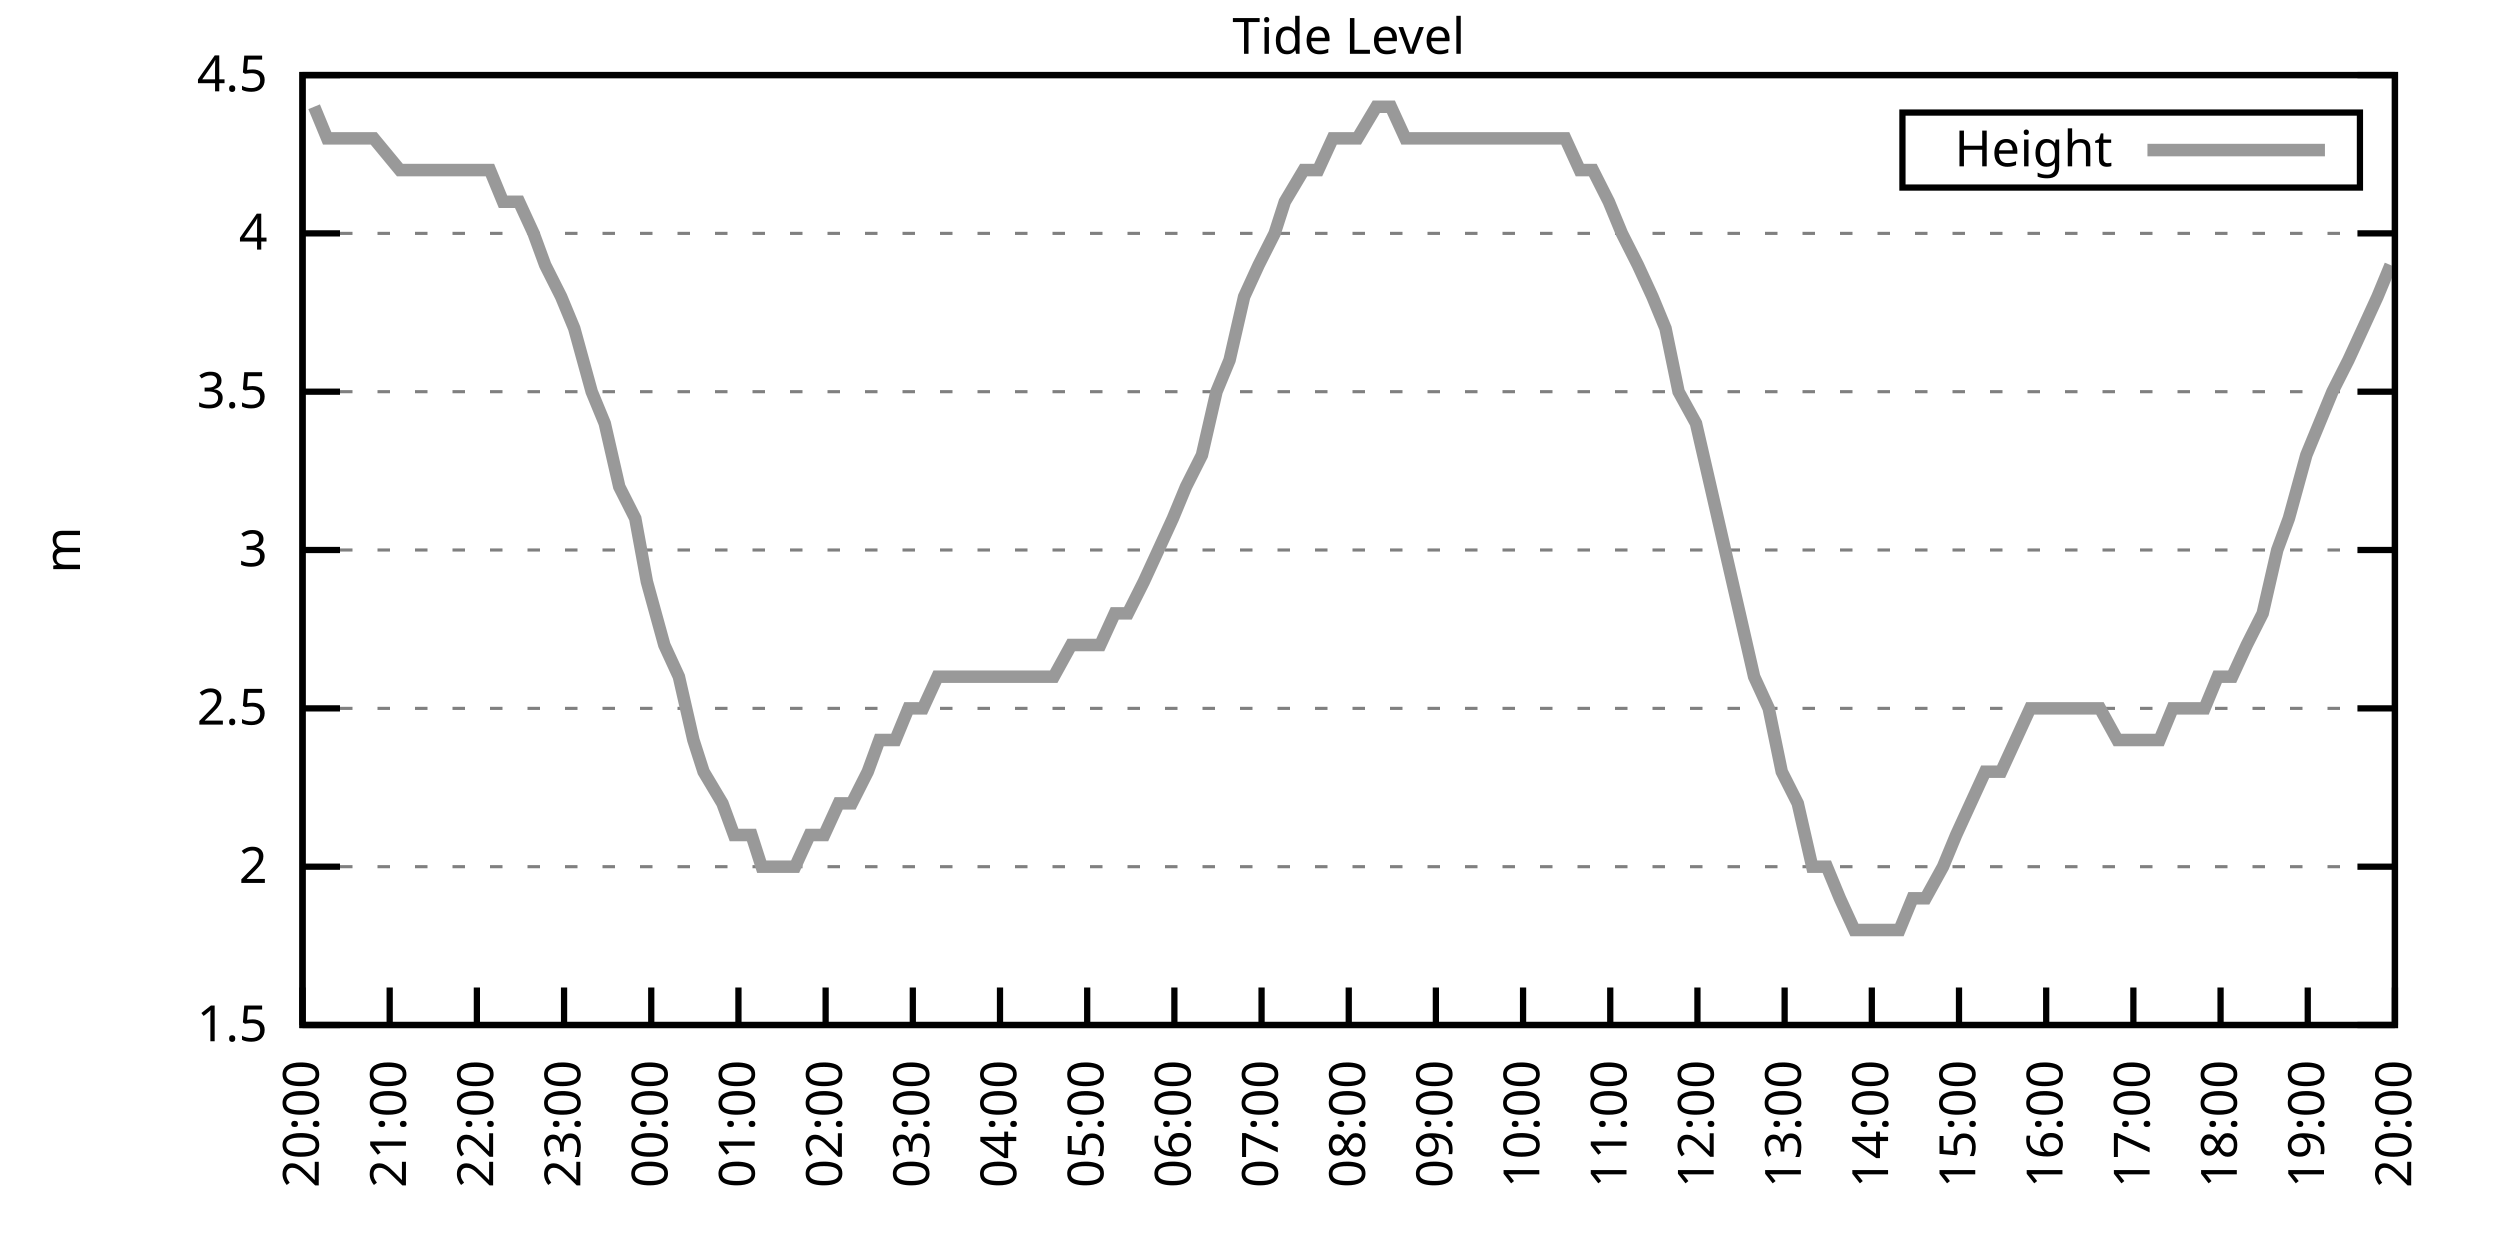
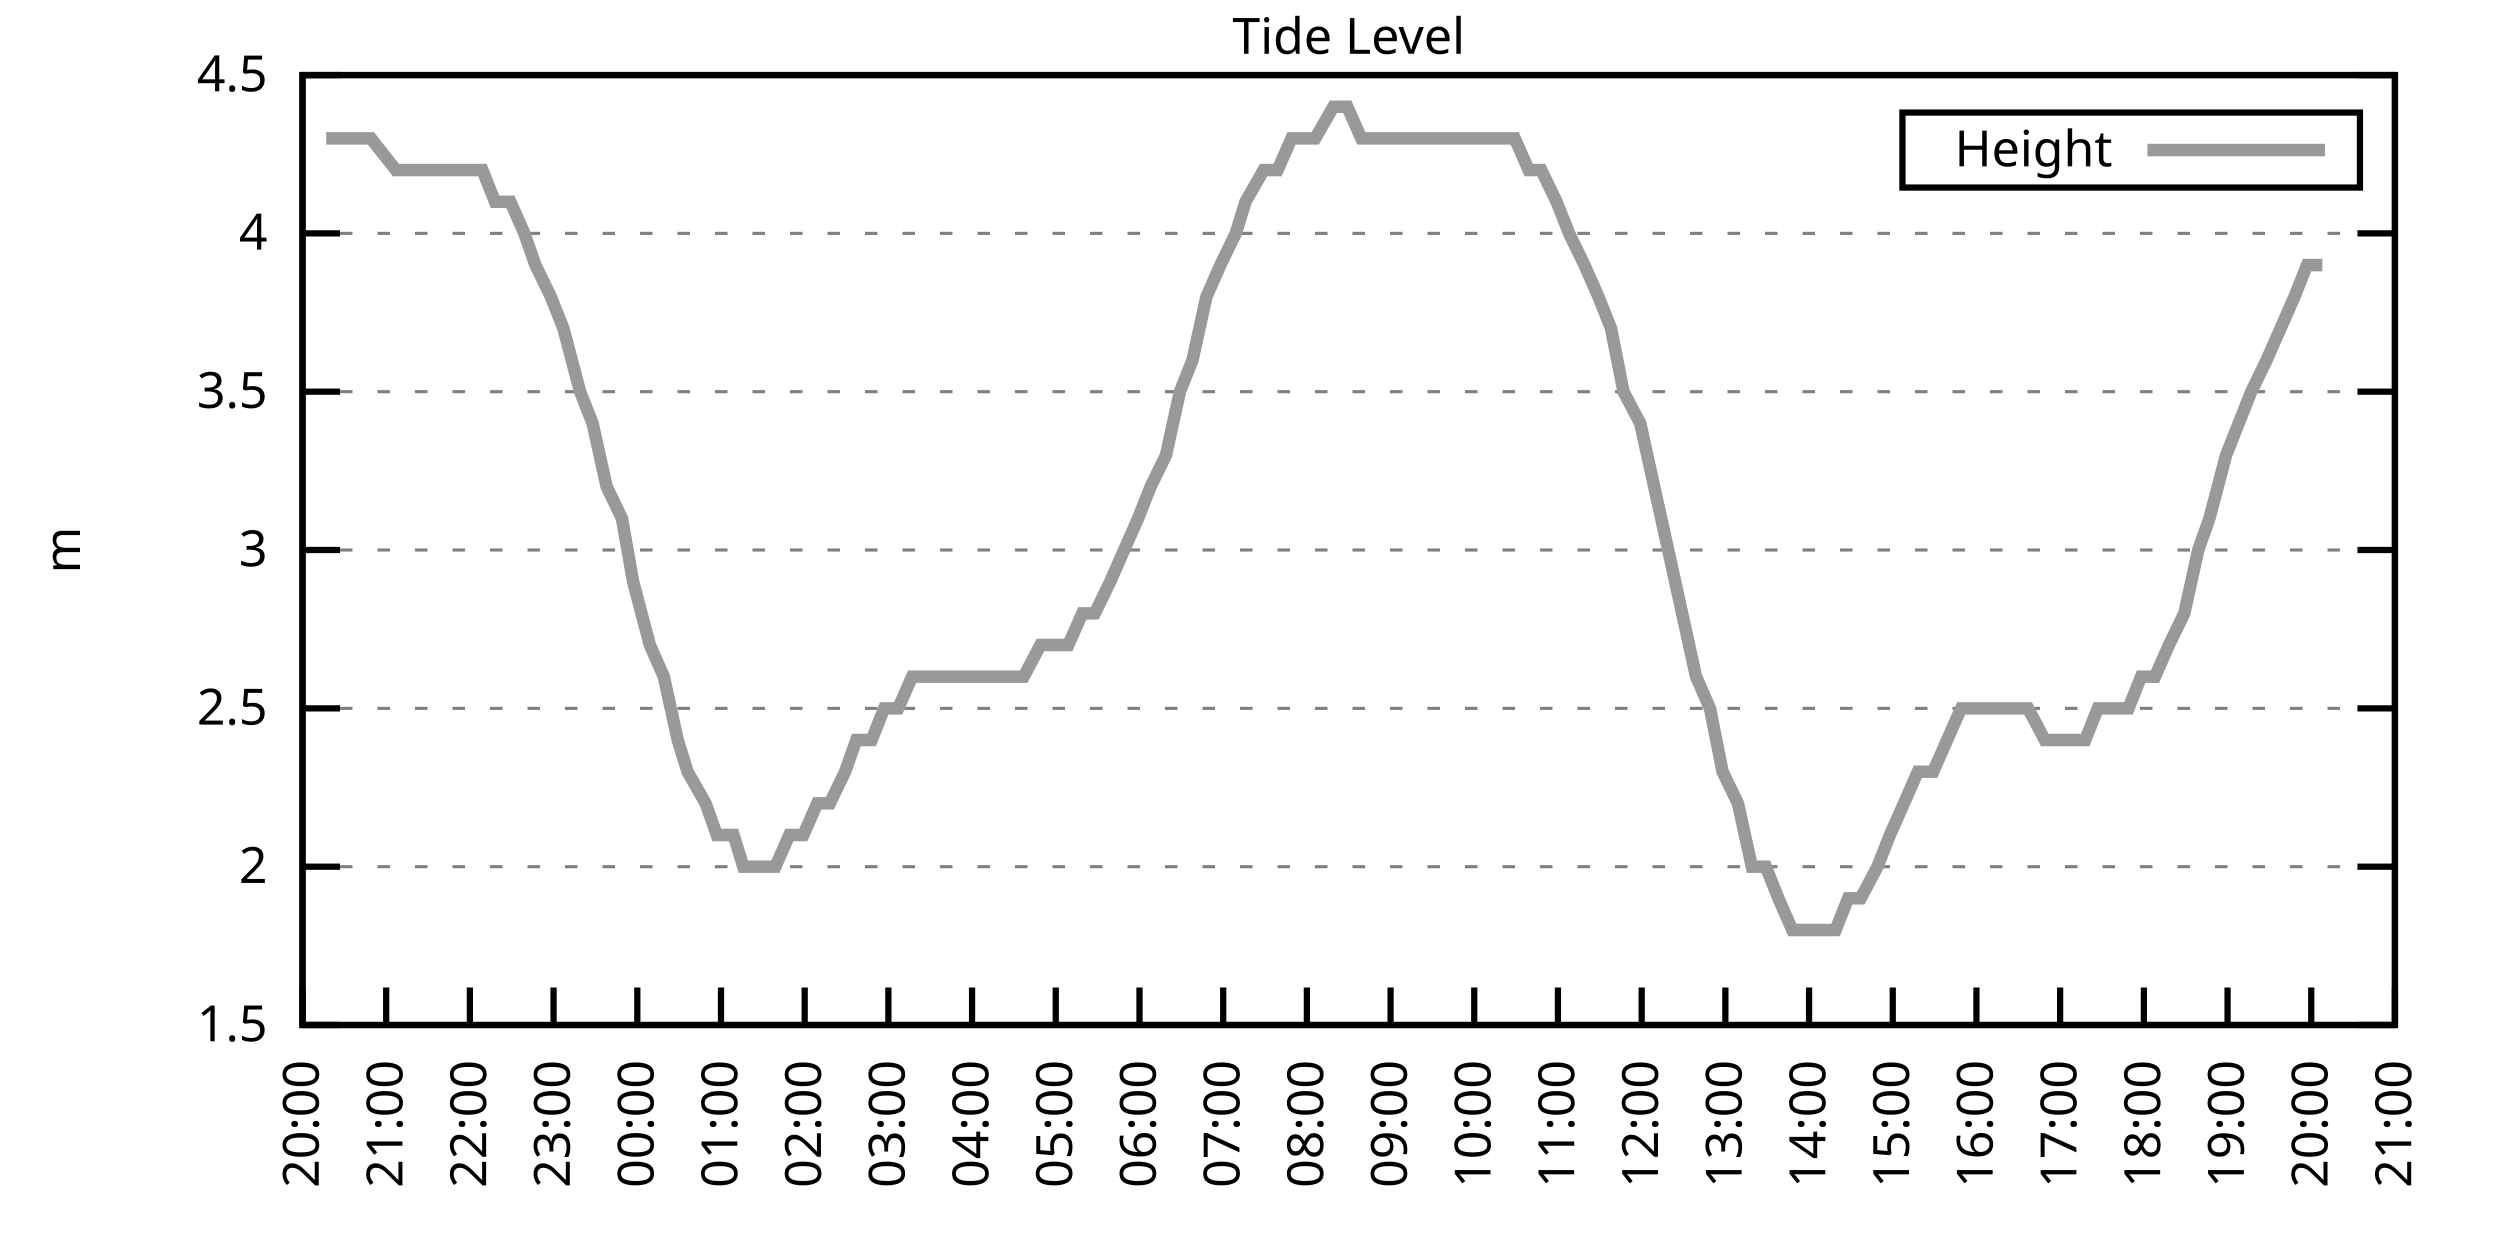
<svg xmlns="http://www.w3.org/2000/svg" xmlns:xlink="http://www.w3.org/1999/xlink" width="400" height="200" viewBox="0 0 400 200">
  <g id="gnuplot_canvas">
    <rect x="0" y="0" width="400" height="200" fill="none" />
    <defs>
      <circle id="gpDot" r="0.5" stroke-width="0.5" stroke="currentColor" />
      <path id="gpPt0" stroke-width="0.333" stroke="currentColor" d="M-1,0 h2 M0,-1 v2" />
      <path id="gpPt1" stroke-width="0.333" stroke="currentColor" d="M-1,-1 L1,1 M1,-1 L-1,1" />
      <path id="gpPt2" stroke-width="0.333" stroke="currentColor" d="M-1,0 L1,0 M0,-1 L0,1 M-1,-1 L1,1 M-1,1 L1,-1" />
      <rect id="gpPt3" stroke-width="0.333" stroke="currentColor" x="-1" y="-1" width="2" height="2" />
      <rect id="gpPt4" stroke-width="0.333" stroke="currentColor" fill="currentColor" x="-1" y="-1" width="2" height="2" />
      <circle id="gpPt5" stroke-width="0.333" stroke="currentColor" cx="0" cy="0" r="1" />
      <use xlink:href="#gpPt5" id="gpPt6" fill="currentColor" stroke="none" />
      <path id="gpPt7" stroke-width="0.333" stroke="currentColor" d="M0,-1.33 L-1.33,0.67 L1.33,0.67 z" />
      <use xlink:href="#gpPt7" id="gpPt8" fill="currentColor" stroke="none" />
      <use xlink:href="#gpPt7" id="gpPt9" stroke="currentColor" transform="rotate(180)" />
      <use xlink:href="#gpPt9" id="gpPt10" fill="currentColor" stroke="none" />
      <use xlink:href="#gpPt3" id="gpPt11" stroke="currentColor" transform="rotate(45)" />
      <use xlink:href="#gpPt11" id="gpPt12" fill="currentColor" stroke="none" />
      <path id="gpPt13" stroke-width="0.333" stroke="currentColor" d="M0,1.330 L1.265,0.411 L0.782,-1.067 L-0.782,-1.076 L-1.265,0.411 z" />
      <use xlink:href="#gpPt13" id="gpPt14" fill="currentColor" stroke="none" />
      <filter id="textbox" filterUnits="objectBoundingBox" x="0" y="0" height="1" width="1">
        <feFlood flood-color="white" flood-opacity="1" result="bgnd" />
        <feComposite in="SourceGraphic" in2="bgnd" operator="atop" />
      </filter>
      <filter id="greybox" filterUnits="objectBoundingBox" x="0" y="0" height="1" width="1">
        <feFlood flood-color="lightgrey" flood-opacity="1" result="grey" />
        <feComposite in="SourceGraphic" in2="grey" operator="atop" />
      </filter>
    </defs>
    <g fill="none" color="white" stroke="currentColor" stroke-width="1.00" stroke-linecap="butt" stroke-linejoin="miter">
</g>
    <g fill="none" color="black" stroke="currentColor" stroke-width="1.00" stroke-linecap="butt" stroke-linejoin="miter">
      <g stroke="none" shape-rendering="crispEdges">
        <polygon fill="rgb(255, 255, 255)" points="48.40,164.00 383.18,164.00 383.18,12.02 48.40,12.02 " />
      </g>
    </g>
    <g fill="none" color="black" stroke="currentColor" stroke-width="1.00" stroke-linecap="butt" stroke-linejoin="miter">
</g>
    <g fill="none" color="black" stroke="black" stroke-width="0.50" stroke-linecap="butt" stroke-linejoin="miter">
</g>
    <g fill="none" color="gray" stroke="currentColor" stroke-width="0.50" stroke-linecap="butt" stroke-linejoin="miter">
      <path stroke="gray" stroke-dasharray="2,4" class="gridline" d="M48.40,164.00 L383.19,164.00  " />
    </g>
    <g fill="none" color="gray" stroke="gray" stroke-width="1.00" stroke-linecap="butt" stroke-linejoin="miter">
</g>
    <g fill="none" color="black" stroke="currentColor" stroke-width="1.00" stroke-linecap="butt" stroke-linejoin="miter">
      <path stroke="black" d="M48.40,164.00 L54.40,164.00 M383.19,164.00 L377.19,164.00  " />
      <g transform="translate(42.80,166.60)" stroke="none" fill="black" font-family="Sans" font-size="8.00" text-anchor="end">
        <text>
          <tspan font-family="Sans"> 1.5</tspan>
        </text>
      </g>
    </g>
    <g fill="none" color="black" stroke="currentColor" stroke-width="1.00" stroke-linecap="butt" stroke-linejoin="miter">
</g>
    <g fill="none" color="black" stroke="black" stroke-width="0.50" stroke-linecap="butt" stroke-linejoin="miter">
</g>
    <g fill="none" color="gray" stroke="currentColor" stroke-width="0.50" stroke-linecap="butt" stroke-linejoin="miter">
      <path stroke="gray" stroke-dasharray="2,4" class="gridline" d="M48.40,138.67 L383.19,138.67  " />
    </g>
    <g fill="none" color="gray" stroke="gray" stroke-width="1.00" stroke-linecap="butt" stroke-linejoin="miter">
</g>
    <g fill="none" color="black" stroke="currentColor" stroke-width="1.00" stroke-linecap="butt" stroke-linejoin="miter">
      <path stroke="black" d="M48.40,138.67 L54.40,138.67 M383.19,138.67 L377.19,138.67  " />
      <g transform="translate(42.80,141.27)" stroke="none" fill="black" font-family="Sans" font-size="8.00" text-anchor="end">
        <text>
          <tspan font-family="Sans"> 2</tspan>
        </text>
      </g>
    </g>
    <g fill="none" color="black" stroke="currentColor" stroke-width="1.00" stroke-linecap="butt" stroke-linejoin="miter">
</g>
    <g fill="none" color="black" stroke="black" stroke-width="0.50" stroke-linecap="butt" stroke-linejoin="miter">
</g>
    <g fill="none" color="gray" stroke="currentColor" stroke-width="0.50" stroke-linecap="butt" stroke-linejoin="miter">
      <path stroke="gray" stroke-dasharray="2,4" class="gridline" d="M48.40,113.34 L383.19,113.34  " />
    </g>
    <g fill="none" color="gray" stroke="gray" stroke-width="1.00" stroke-linecap="butt" stroke-linejoin="miter">
</g>
    <g fill="none" color="black" stroke="currentColor" stroke-width="1.00" stroke-linecap="butt" stroke-linejoin="miter">
      <path stroke="black" d="M48.40,113.34 L54.40,113.34 M383.19,113.34 L377.19,113.34  " />
      <g transform="translate(42.80,115.94)" stroke="none" fill="black" font-family="Sans" font-size="8.00" text-anchor="end">
        <text>
          <tspan font-family="Sans"> 2.5</tspan>
        </text>
      </g>
    </g>
    <g fill="none" color="black" stroke="currentColor" stroke-width="1.00" stroke-linecap="butt" stroke-linejoin="miter">
</g>
    <g fill="none" color="black" stroke="black" stroke-width="0.50" stroke-linecap="butt" stroke-linejoin="miter">
</g>
    <g fill="none" color="gray" stroke="currentColor" stroke-width="0.50" stroke-linecap="butt" stroke-linejoin="miter">
      <path stroke="gray" stroke-dasharray="2,4" class="gridline" d="M48.40,88.00 L383.19,88.00  " />
    </g>
    <g fill="none" color="gray" stroke="gray" stroke-width="1.00" stroke-linecap="butt" stroke-linejoin="miter">
</g>
    <g fill="none" color="black" stroke="currentColor" stroke-width="1.00" stroke-linecap="butt" stroke-linejoin="miter">
      <path stroke="black" d="M48.40,88.00 L54.40,88.00 M383.19,88.00 L377.19,88.00  " />
      <g transform="translate(42.80,90.60)" stroke="none" fill="black" font-family="Sans" font-size="8.00" text-anchor="end">
        <text>
          <tspan font-family="Sans"> 3</tspan>
        </text>
      </g>
    </g>
    <g fill="none" color="black" stroke="currentColor" stroke-width="1.00" stroke-linecap="butt" stroke-linejoin="miter">
</g>
    <g fill="none" color="black" stroke="black" stroke-width="0.50" stroke-linecap="butt" stroke-linejoin="miter">
</g>
    <g fill="none" color="gray" stroke="currentColor" stroke-width="0.50" stroke-linecap="butt" stroke-linejoin="miter">
      <path stroke="gray" stroke-dasharray="2,4" class="gridline" d="M48.40,62.67 L383.19,62.67  " />
    </g>
    <g fill="none" color="gray" stroke="gray" stroke-width="1.00" stroke-linecap="butt" stroke-linejoin="miter">
</g>
    <g fill="none" color="black" stroke="currentColor" stroke-width="1.00" stroke-linecap="butt" stroke-linejoin="miter">
      <path stroke="black" d="M48.40,62.67 L54.40,62.67 M383.19,62.67 L377.19,62.67  " />
      <g transform="translate(42.80,65.27)" stroke="none" fill="black" font-family="Sans" font-size="8.00" text-anchor="end">
        <text>
          <tspan font-family="Sans"> 3.5</tspan>
        </text>
      </g>
    </g>
    <g fill="none" color="black" stroke="currentColor" stroke-width="1.00" stroke-linecap="butt" stroke-linejoin="miter">
</g>
    <g fill="none" color="black" stroke="black" stroke-width="0.50" stroke-linecap="butt" stroke-linejoin="miter">
</g>
    <g fill="none" color="gray" stroke="currentColor" stroke-width="0.50" stroke-linecap="butt" stroke-linejoin="miter">
      <path stroke="gray" stroke-dasharray="2,4" class="gridline" d="M48.40,37.34 L383.19,37.34  " />
    </g>
    <g fill="none" color="gray" stroke="gray" stroke-width="1.00" stroke-linecap="butt" stroke-linejoin="miter">
</g>
    <g fill="none" color="black" stroke="currentColor" stroke-width="1.00" stroke-linecap="butt" stroke-linejoin="miter">
      <path stroke="black" d="M48.40,37.34 L54.40,37.34 M383.19,37.34 L377.19,37.34  " />
      <g transform="translate(42.80,39.94)" stroke="none" fill="black" font-family="Sans" font-size="8.00" text-anchor="end">
        <text>
          <tspan font-family="Sans"> 4</tspan>
        </text>
      </g>
    </g>
    <g fill="none" color="black" stroke="currentColor" stroke-width="1.00" stroke-linecap="butt" stroke-linejoin="miter">
</g>
    <g fill="none" color="black" stroke="black" stroke-width="0.50" stroke-linecap="butt" stroke-linejoin="miter">
</g>
    <g fill="none" color="gray" stroke="currentColor" stroke-width="0.50" stroke-linecap="butt" stroke-linejoin="miter">
      <path stroke="gray" stroke-dasharray="2,4" class="gridline" d="M48.40,12.01 L383.19,12.01  " />
    </g>
    <g fill="none" color="gray" stroke="gray" stroke-width="1.00" stroke-linecap="butt" stroke-linejoin="miter">
</g>
    <g fill="none" color="black" stroke="currentColor" stroke-width="1.00" stroke-linecap="butt" stroke-linejoin="miter">
      <path stroke="black" d="M48.40,12.01 L54.40,12.01 M383.19,12.01 L377.19,12.01  " />
      <g transform="translate(42.80,14.61)" stroke="none" fill="black" font-family="Sans" font-size="8.00" text-anchor="end">
        <text>
          <tspan font-family="Sans"> 4.5</tspan>
        </text>
      </g>
    </g>
    <g fill="none" color="black" stroke="currentColor" stroke-width="1.00" stroke-linecap="butt" stroke-linejoin="miter">
      <path stroke="black" d="M48.40,164.00 L48.40,158.00  " />
      <g transform="translate(51.00,169.60) rotate(270.00)" stroke="none" fill="black" font-family="Sans" font-size="8.00" text-anchor="end">
        <text>
          <tspan font-family="Sans">20:00</tspan>
        </text>
      </g>
    </g>
    <g fill="none" color="black" stroke="currentColor" stroke-width="1.00" stroke-linecap="butt" stroke-linejoin="miter">
-       <path stroke="black" d="M62.35,164.00 L62.35,158.00  " />
-       <g transform="translate(64.95,169.60) rotate(270.00)" stroke="none" fill="black" font-family="Sans" font-size="8.00" text-anchor="end">
+       <path stroke="black" d="M61.79,164.00 L61.79,158.00  " />
+       <g transform="translate(64.39,169.60) rotate(270.00)" stroke="none" fill="black" font-family="Sans" font-size="8.00" text-anchor="end">
        <text>
          <tspan font-family="Sans">21:00</tspan>
        </text>
      </g>
    </g>
    <g fill="none" color="black" stroke="currentColor" stroke-width="1.00" stroke-linecap="butt" stroke-linejoin="miter">
-       <path stroke="black" d="M76.30,164.00 L76.30,158.00  " />
-       <g transform="translate(78.90,169.60) rotate(270.00)" stroke="none" fill="black" font-family="Sans" font-size="8.00" text-anchor="end">
+       <path stroke="black" d="M75.18,164.00 L75.18,158.00  " />
+       <g transform="translate(77.78,169.60) rotate(270.00)" stroke="none" fill="black" font-family="Sans" font-size="8.00" text-anchor="end">
        <text>
          <tspan font-family="Sans">22:00</tspan>
        </text>
      </g>
    </g>
    <g fill="none" color="black" stroke="currentColor" stroke-width="1.00" stroke-linecap="butt" stroke-linejoin="miter">
-       <path stroke="black" d="M90.25,164.00 L90.25,158.00  " />
-       <g transform="translate(92.85,169.60) rotate(270.00)" stroke="none" fill="black" font-family="Sans" font-size="8.00" text-anchor="end">
+       <path stroke="black" d="M88.57,164.00 L88.57,158.00  " />
+       <g transform="translate(91.17,169.60) rotate(270.00)" stroke="none" fill="black" font-family="Sans" font-size="8.00" text-anchor="end">
        <text>
          <tspan font-family="Sans">23:00</tspan>
        </text>
      </g>
    </g>
    <g fill="none" color="black" stroke="currentColor" stroke-width="1.00" stroke-linecap="butt" stroke-linejoin="miter">
-       <path stroke="black" d="M104.20,164.00 L104.20,158.00  " />
-       <g transform="translate(106.80,169.60) rotate(270.00)" stroke="none" fill="black" font-family="Sans" font-size="8.00" text-anchor="end">
+       <path stroke="black" d="M101.97,164.00 L101.97,158.00  " />
+       <g transform="translate(104.57,169.60) rotate(270.00)" stroke="none" fill="black" font-family="Sans" font-size="8.00" text-anchor="end">
        <text>
          <tspan font-family="Sans">00:00</tspan>
        </text>
      </g>
    </g>
    <g fill="none" color="black" stroke="currentColor" stroke-width="1.00" stroke-linecap="butt" stroke-linejoin="miter">
-       <path stroke="black" d="M118.15,164.00 L118.15,158.00  " />
-       <g transform="translate(120.75,169.60) rotate(270.00)" stroke="none" fill="black" font-family="Sans" font-size="8.00" text-anchor="end">
+       <path stroke="black" d="M115.36,164.00 L115.36,158.00  " />
+       <g transform="translate(117.96,169.60) rotate(270.00)" stroke="none" fill="black" font-family="Sans" font-size="8.00" text-anchor="end">
        <text>
          <tspan font-family="Sans">01:00</tspan>
        </text>
      </g>
    </g>
    <g fill="none" color="black" stroke="currentColor" stroke-width="1.00" stroke-linecap="butt" stroke-linejoin="miter">
-       <path stroke="black" d="M132.10,164.00 L132.10,158.00  " />
-       <g transform="translate(134.70,169.60) rotate(270.00)" stroke="none" fill="black" font-family="Sans" font-size="8.00" text-anchor="end">
+       <path stroke="black" d="M128.75,164.00 L128.75,158.00  " />
+       <g transform="translate(131.35,169.60) rotate(270.00)" stroke="none" fill="black" font-family="Sans" font-size="8.00" text-anchor="end">
        <text>
          <tspan font-family="Sans">02:00</tspan>
        </text>
      </g>
    </g>
    <g fill="none" color="black" stroke="currentColor" stroke-width="1.00" stroke-linecap="butt" stroke-linejoin="miter">
-       <path stroke="black" d="M146.05,164.00 L146.05,158.00  " />
-       <g transform="translate(148.65,169.60) rotate(270.00)" stroke="none" fill="black" font-family="Sans" font-size="8.00" text-anchor="end">
+       <path stroke="black" d="M142.14,164.00 L142.14,158.00  " />
+       <g transform="translate(144.74,169.60) rotate(270.00)" stroke="none" fill="black" font-family="Sans" font-size="8.00" text-anchor="end">
        <text>
          <tspan font-family="Sans">03:00</tspan>
        </text>
      </g>
    </g>
    <g fill="none" color="black" stroke="currentColor" stroke-width="1.00" stroke-linecap="butt" stroke-linejoin="miter">
-       <path stroke="black" d="M160.00,164.00 L160.00,158.00  " />
-       <g transform="translate(162.60,169.60) rotate(270.00)" stroke="none" fill="black" font-family="Sans" font-size="8.00" text-anchor="end">
+       <path stroke="black" d="M155.53,164.00 L155.53,158.00  " />
+       <g transform="translate(158.13,169.60) rotate(270.00)" stroke="none" fill="black" font-family="Sans" font-size="8.00" text-anchor="end">
        <text>
          <tspan font-family="Sans">04:00</tspan>
        </text>
      </g>
    </g>
    <g fill="none" color="black" stroke="currentColor" stroke-width="1.00" stroke-linecap="butt" stroke-linejoin="miter">
-       <path stroke="black" d="M173.95,164.00 L173.95,158.00  " />
-       <g transform="translate(176.55,169.60) rotate(270.00)" stroke="none" fill="black" font-family="Sans" font-size="8.00" text-anchor="end">
+       <path stroke="black" d="M168.92,164.00 L168.92,158.00  " />
+       <g transform="translate(171.52,169.60) rotate(270.00)" stroke="none" fill="black" font-family="Sans" font-size="8.00" text-anchor="end">
        <text>
          <tspan font-family="Sans">05:00</tspan>
        </text>
      </g>
    </g>
    <g fill="none" color="black" stroke="currentColor" stroke-width="1.00" stroke-linecap="butt" stroke-linejoin="miter">
-       <path stroke="black" d="M187.90,164.00 L187.90,158.00  " />
-       <g transform="translate(190.50,169.60) rotate(270.00)" stroke="none" fill="black" font-family="Sans" font-size="8.00" text-anchor="end">
+       <path stroke="black" d="M182.32,164.00 L182.32,158.00  " />
+       <g transform="translate(184.92,169.60) rotate(270.00)" stroke="none" fill="black" font-family="Sans" font-size="8.00" text-anchor="end">
        <text>
          <tspan font-family="Sans">06:00</tspan>
        </text>
      </g>
    </g>
    <g fill="none" color="black" stroke="currentColor" stroke-width="1.00" stroke-linecap="butt" stroke-linejoin="miter">
-       <path stroke="black" d="M201.85,164.00 L201.85,158.00  " />
-       <g transform="translate(204.45,169.60) rotate(270.00)" stroke="none" fill="black" font-family="Sans" font-size="8.00" text-anchor="end">
+       <path stroke="black" d="M195.71,164.00 L195.71,158.00  " />
+       <g transform="translate(198.31,169.60) rotate(270.00)" stroke="none" fill="black" font-family="Sans" font-size="8.00" text-anchor="end">
        <text>
          <tspan font-family="Sans">07:00</tspan>
        </text>
      </g>
    </g>
    <g fill="none" color="black" stroke="currentColor" stroke-width="1.00" stroke-linecap="butt" stroke-linejoin="miter">
-       <path stroke="black" d="M215.80,164.00 L215.80,158.00  " />
-       <g transform="translate(218.40,169.60) rotate(270.00)" stroke="none" fill="black" font-family="Sans" font-size="8.00" text-anchor="end">
+       <path stroke="black" d="M209.10,164.00 L209.10,158.00  " />
+       <g transform="translate(211.70,169.60) rotate(270.00)" stroke="none" fill="black" font-family="Sans" font-size="8.00" text-anchor="end">
        <text>
          <tspan font-family="Sans">08:00</tspan>
        </text>
      </g>
    </g>
    <g fill="none" color="black" stroke="currentColor" stroke-width="1.00" stroke-linecap="butt" stroke-linejoin="miter">
-       <path stroke="black" d="M229.74,164.00 L229.74,158.00  " />
-       <g transform="translate(232.34,169.60) rotate(270.00)" stroke="none" fill="black" font-family="Sans" font-size="8.00" text-anchor="end">
+       <path stroke="black" d="M222.49,164.00 L222.49,158.00  " />
+       <g transform="translate(225.09,169.60) rotate(270.00)" stroke="none" fill="black" font-family="Sans" font-size="8.00" text-anchor="end">
        <text>
          <tspan font-family="Sans">09:00</tspan>
        </text>
      </g>
    </g>
    <g fill="none" color="black" stroke="currentColor" stroke-width="1.00" stroke-linecap="butt" stroke-linejoin="miter">
-       <path stroke="black" d="M243.69,164.00 L243.69,158.00  " />
-       <g transform="translate(246.29,169.60) rotate(270.00)" stroke="none" fill="black" font-family="Sans" font-size="8.00" text-anchor="end">
+       <path stroke="black" d="M235.88,164.00 L235.88,158.00  " />
+       <g transform="translate(238.48,169.60) rotate(270.00)" stroke="none" fill="black" font-family="Sans" font-size="8.00" text-anchor="end">
        <text>
          <tspan font-family="Sans">10:00</tspan>
        </text>
      </g>
    </g>
    <g fill="none" color="black" stroke="currentColor" stroke-width="1.00" stroke-linecap="butt" stroke-linejoin="miter">
-       <path stroke="black" d="M257.64,164.00 L257.64,158.00  " />
-       <g transform="translate(260.24,169.60) rotate(270.00)" stroke="none" fill="black" font-family="Sans" font-size="8.00" text-anchor="end">
+       <path stroke="black" d="M249.27,164.00 L249.27,158.00  " />
+       <g transform="translate(251.87,169.60) rotate(270.00)" stroke="none" fill="black" font-family="Sans" font-size="8.00" text-anchor="end">
        <text>
          <tspan font-family="Sans">11:00</tspan>
        </text>
      </g>
    </g>
    <g fill="none" color="black" stroke="currentColor" stroke-width="1.00" stroke-linecap="butt" stroke-linejoin="miter">
-       <path stroke="black" d="M271.59,164.00 L271.59,158.00  " />
-       <g transform="translate(274.19,169.60) rotate(270.00)" stroke="none" fill="black" font-family="Sans" font-size="8.00" text-anchor="end">
+       <path stroke="black" d="M262.67,164.00 L262.67,158.00  " />
+       <g transform="translate(265.27,169.60) rotate(270.00)" stroke="none" fill="black" font-family="Sans" font-size="8.00" text-anchor="end">
        <text>
          <tspan font-family="Sans">12:00</tspan>
        </text>
      </g>
    </g>
    <g fill="none" color="black" stroke="currentColor" stroke-width="1.00" stroke-linecap="butt" stroke-linejoin="miter">
-       <path stroke="black" d="M285.54,164.00 L285.54,158.00  " />
-       <g transform="translate(288.14,169.60) rotate(270.00)" stroke="none" fill="black" font-family="Sans" font-size="8.00" text-anchor="end">
+       <path stroke="black" d="M276.06,164.00 L276.06,158.00  " />
+       <g transform="translate(278.66,169.60) rotate(270.00)" stroke="none" fill="black" font-family="Sans" font-size="8.00" text-anchor="end">
        <text>
          <tspan font-family="Sans">13:00</tspan>
        </text>
      </g>
    </g>
    <g fill="none" color="black" stroke="currentColor" stroke-width="1.00" stroke-linecap="butt" stroke-linejoin="miter">
-       <path stroke="black" d="M299.49,164.00 L299.49,158.00  " />
-       <g transform="translate(302.09,169.60) rotate(270.00)" stroke="none" fill="black" font-family="Sans" font-size="8.00" text-anchor="end">
+       <path stroke="black" d="M289.45,164.00 L289.45,158.00  " />
+       <g transform="translate(292.05,169.60) rotate(270.00)" stroke="none" fill="black" font-family="Sans" font-size="8.00" text-anchor="end">
        <text>
          <tspan font-family="Sans">14:00</tspan>
        </text>
      </g>
    </g>
    <g fill="none" color="black" stroke="currentColor" stroke-width="1.00" stroke-linecap="butt" stroke-linejoin="miter">
-       <path stroke="black" d="M313.44,164.00 L313.44,158.00  " />
-       <g transform="translate(316.04,169.60) rotate(270.00)" stroke="none" fill="black" font-family="Sans" font-size="8.00" text-anchor="end">
+       <path stroke="black" d="M302.84,164.00 L302.84,158.00  " />
+       <g transform="translate(305.44,169.60) rotate(270.00)" stroke="none" fill="black" font-family="Sans" font-size="8.00" text-anchor="end">
        <text>
          <tspan font-family="Sans">15:00</tspan>
        </text>
      </g>
    </g>
    <g fill="none" color="black" stroke="currentColor" stroke-width="1.00" stroke-linecap="butt" stroke-linejoin="miter">
-       <path stroke="black" d="M327.39,164.00 L327.39,158.00  " />
-       <g transform="translate(329.99,169.60) rotate(270.00)" stroke="none" fill="black" font-family="Sans" font-size="8.00" text-anchor="end">
+       <path stroke="black" d="M316.23,164.00 L316.23,158.00  " />
+       <g transform="translate(318.83,169.60) rotate(270.00)" stroke="none" fill="black" font-family="Sans" font-size="8.00" text-anchor="end">
        <text>
          <tspan font-family="Sans">16:00</tspan>
        </text>
      </g>
    </g>
    <g fill="none" color="black" stroke="currentColor" stroke-width="1.00" stroke-linecap="butt" stroke-linejoin="miter">
-       <path stroke="black" d="M341.34,164.00 L341.34,158.00  " />
-       <g transform="translate(343.94,169.60) rotate(270.00)" stroke="none" fill="black" font-family="Sans" font-size="8.00" text-anchor="end">
+       <path stroke="black" d="M329.62,164.00 L329.62,158.00  " />
+       <g transform="translate(332.22,169.60) rotate(270.00)" stroke="none" fill="black" font-family="Sans" font-size="8.00" text-anchor="end">
        <text>
          <tspan font-family="Sans">17:00</tspan>
        </text>
      </g>
    </g>
    <g fill="none" color="black" stroke="currentColor" stroke-width="1.00" stroke-linecap="butt" stroke-linejoin="miter">
-       <path stroke="black" d="M355.29,164.00 L355.29,158.00  " />
-       <g transform="translate(357.89,169.60) rotate(270.00)" stroke="none" fill="black" font-family="Sans" font-size="8.00" text-anchor="end">
+       <path stroke="black" d="M343.02,164.00 L343.02,158.00  " />
+       <g transform="translate(345.62,169.60) rotate(270.00)" stroke="none" fill="black" font-family="Sans" font-size="8.00" text-anchor="end">
        <text>
          <tspan font-family="Sans">18:00</tspan>
        </text>
      </g>
    </g>
    <g fill="none" color="black" stroke="currentColor" stroke-width="1.00" stroke-linecap="butt" stroke-linejoin="miter">
-       <path stroke="black" d="M369.24,164.00 L369.24,158.00  " />
-       <g transform="translate(371.84,169.60) rotate(270.00)" stroke="none" fill="black" font-family="Sans" font-size="8.00" text-anchor="end">
+       <path stroke="black" d="M356.41,164.00 L356.41,158.00  " />
+       <g transform="translate(359.01,169.60) rotate(270.00)" stroke="none" fill="black" font-family="Sans" font-size="8.00" text-anchor="end">
        <text>
          <tspan font-family="Sans">19:00</tspan>
+         </text>
+       </g>
+     </g>
+     <g fill="none" color="black" stroke="currentColor" stroke-width="1.00" stroke-linecap="butt" stroke-linejoin="miter">
+       <path stroke="black" d="M369.80,164.00 L369.80,158.00  " />
+       <g transform="translate(372.40,169.60) rotate(270.00)" stroke="none" fill="black" font-family="Sans" font-size="8.00" text-anchor="end">
+         <text>
+           <tspan font-family="Sans">20:00</tspan>
        </text>
      </g>
    </g>
    <g fill="none" color="black" stroke="currentColor" stroke-width="1.00" stroke-linecap="butt" stroke-linejoin="miter">
      <path stroke="black" d="M383.19,164.00 L383.19,158.00  " />
      <g transform="translate(385.79,169.60) rotate(270.00)" stroke="none" fill="black" font-family="Sans" font-size="8.00" text-anchor="end">
        <text>
-           <tspan font-family="Sans">20:00</tspan>
+           <tspan font-family="Sans">21:00</tspan>
        </text>
      </g>
    </g>
    <g fill="none" color="black" stroke="currentColor" stroke-width="1.00" stroke-linecap="butt" stroke-linejoin="miter">
</g>
    <g fill="none" color="black" stroke="currentColor" stroke-width="1.00" stroke-linecap="butt" stroke-linejoin="miter">
      <path stroke="black" d="M48.40,12.01 L48.40,164.00 L383.19,164.00 L383.19,12.01 L48.40,12.01 Z  " />
    </g>
    <g fill="none" color="black" stroke="currentColor" stroke-width="1.00" stroke-linecap="butt" stroke-linejoin="miter">
</g>
    <g fill="none" color="black" stroke="currentColor" stroke-width="1.00" stroke-linecap="butt" stroke-linejoin="miter">
      <path stroke="black" d="M304.39,30.01 L304.39,18.01 L377.59,18.01 L377.59,30.01 L304.39,30.01 Z  " />
    </g>
    <g id="Tide_level_plot_1">
      <g fill="none" color="white" stroke="black" stroke-width="2.00" stroke-linecap="butt" stroke-linejoin="miter">
</g>
      <g fill="none" color="black" stroke="currentColor" stroke-width="2.00" stroke-linecap="butt" stroke-linejoin="miter">
        <g transform="translate(337.99,26.61)" stroke="none" fill="black" font-family="Sans" font-size="8.00" text-anchor="end">
          <text>
            <tspan font-family="Sans">Height</tspan>
          </text>
        </g>
      </g>
      <g fill="none" color="black" stroke="currentColor" stroke-width="2.00" stroke-linecap="butt" stroke-linejoin="miter">
-         <path stroke="rgb(153, 153, 153)" d="M343.59,24.01 L371.99,24.01 M50.26,17.08 L52.35,22.14 L55.14,22.14 L59.79,22.14 L63.98,27.21 L66.77,27.21   L68.86,27.21 L70.95,27.21 L73.74,27.21 L76.07,27.21 L78.39,27.21 L80.48,32.28 L83.04,32.28 L85.37,37.34   L87.23,42.41 L89.78,47.47 L91.88,52.54 L94.67,62.67 L96.76,67.74 L99.08,77.87 L101.64,82.94 L103.50,93.07   L106.29,103.20 L108.62,108.27 L110.94,118.40 L112.57,123.47 L115.59,128.54 L117.45,133.60 L120.24,133.60 L121.87,138.67   L124.43,138.67 L127.22,138.67 L129.54,133.60 L131.87,133.60 L134.19,128.54 L136.28,128.54 L138.84,123.47 L140.70,118.40   L143.26,118.40 L145.35,113.34 L147.67,113.34 L150.00,108.27 L152.79,108.27 L155.11,108.27 L156.97,108.27 L159.76,108.27   L161.86,108.27 L164.18,108.27 L166.74,108.27 L168.60,108.27 L171.39,103.20 L176.04,103.20 L178.36,98.14 L180.46,98.14   L183.01,93.07 L185.34,88.00 L187.66,82.94 L189.76,77.87 L192.31,72.81 L194.64,62.67 L196.73,57.61 L199.06,47.47   L201.38,42.41 L203.94,37.34 L205.57,32.28 L208.59,27.21 L210.91,27.21 L213.24,22.14 L215.56,22.14 L217.19,22.14   L220.21,17.08 L222.54,17.08 L224.86,22.14 L227.19,22.14 L229.51,22.14 L231.84,22.14 L234.16,22.14 L236.25,22.14   L238.81,22.14 L241.14,22.14 L243.46,22.14 L245.55,22.14 L247.65,22.14 L250.44,22.14 L252.76,27.21 L254.85,27.21   L257.41,32.28 L259.50,37.34 L262.06,42.41 L264.39,47.47 L266.48,52.54 L268.57,62.67 L271.36,67.74 L273.69,77.87   L276.01,88.00 L278.34,98.14 L280.66,108.27 L282.99,113.34 L285.08,123.47 L287.64,128.54 L289.96,138.67 L292.29,138.67   L294.38,143.73 L296.70,148.80 L299.26,148.80 L301.35,148.80 L303.91,148.80 L306.00,143.73 L308.09,143.73 L310.88,138.67   L312.98,133.60 L315.30,128.54 L317.63,123.47 L320.18,123.47 L322.51,118.40 L324.83,113.34 L326.93,113.34 L329.48,113.34   L331.58,113.34 L333.90,113.34 L335.99,113.34 L338.78,118.40 L340.88,118.40 L343.20,118.40 L345.53,118.40 L347.62,113.34   L350.41,113.34 L352.73,113.34 L354.83,108.27 L357.15,108.27 L359.48,103.20 L362.03,98.14 L364.36,88.00 L366.22,82.94   L369.01,72.81 L371.10,67.74 L373.19,62.67 L375.75,57.61 L378.08,52.54 L380.40,47.47 L382.49,42.41  " />
+         <path stroke="rgb(153, 153, 153)" d="M343.59,24.01 L371.99,24.01 M52.19,22.14 L54.87,22.14 L59.34,22.14 L63.35,27.21 L66.03,27.21 L68.04,27.21   L70.05,27.21 L72.73,27.21 L74.96,27.21 L77.19,27.21 L79.20,32.28 L81.66,32.28 L83.89,37.34 L85.67,42.41   L88.13,47.47 L90.14,52.54 L92.82,62.67 L94.82,67.74 L97.06,77.87 L99.51,82.94 L101.30,93.07 L103.98,103.20   L106.21,108.27 L108.44,118.40 L110.00,123.47 L112.90,128.54 L114.69,133.60 L117.37,133.60 L118.93,138.67 L121.38,138.67   L124.06,138.67 L126.29,133.60 L128.53,133.60 L130.76,128.54 L132.77,128.54 L135.22,123.47 L137.01,118.40 L139.46,118.40   L141.47,113.34 L143.70,113.34 L145.94,108.27 L148.61,108.27 L150.85,108.27 L152.63,108.27 L155.31,108.27 L157.32,108.27   L159.55,108.27 L162.01,108.27 L163.79,108.27 L166.47,103.20 L170.93,103.20 L173.17,98.14 L175.17,98.14 L177.63,93.07   L179.86,88.00 L182.09,82.94 L184.10,77.87 L186.56,72.81 L188.79,62.67 L190.80,57.61 L193.03,47.47 L195.26,42.41   L197.72,37.34 L199.28,32.28 L202.18,27.21 L204.41,27.21 L206.64,22.14 L208.88,22.14 L210.44,22.14 L213.34,17.08   L215.57,17.08 L217.80,22.14 L220.04,22.14 L222.27,22.14 L224.50,22.14 L226.73,22.14 L228.74,22.14 L231.20,22.14   L233.43,22.14 L235.66,22.14 L237.67,22.14 L239.68,22.14 L242.36,22.14 L244.59,27.21 L246.60,27.21 L249.05,32.28   L251.06,37.34 L253.51,42.41 L255.75,47.47 L257.76,52.54 L259.76,62.67 L262.44,67.74 L264.67,77.87 L266.91,88.00   L269.14,98.14 L271.37,108.27 L273.60,113.34 L275.61,123.47 L278.07,128.54 L280.30,138.67 L282.53,138.67 L284.54,143.73   L286.77,148.80 L289.23,148.80 L291.23,148.80 L293.69,148.80 L295.70,143.73 L297.71,143.73 L300.39,138.67 L302.39,133.60   L304.63,128.54 L306.86,123.47 L309.31,123.47 L311.54,118.40 L313.78,113.34 L315.79,113.34 L318.24,113.34 L320.25,113.34   L322.48,113.34 L324.49,113.34 L327.17,118.40 L329.18,118.40 L331.41,118.40 L333.64,118.40 L335.65,113.34 L338.33,113.34   L340.56,113.34 L342.57,108.27 L344.80,108.27 L347.03,103.20 L349.49,98.14 L351.72,88.00 L353.51,82.94 L356.18,72.81   L358.19,67.74 L360.20,62.67 L362.66,57.61 L364.89,52.54 L367.12,47.47 L369.13,42.41 L371.58,42.41  " />
      </g>
    </g>
    <g fill="none" color="black" stroke="currentColor" stroke-width="2.00" stroke-linecap="butt" stroke-linejoin="miter">
</g>
    <g fill="none" color="black" stroke="black" stroke-width="1.00" stroke-linecap="butt" stroke-linejoin="miter">
</g>
    <g fill="none" color="black" stroke="currentColor" stroke-width="1.00" stroke-linecap="butt" stroke-linejoin="miter">
      <path stroke="black" d="M48.40,12.01 L48.40,164.00 L383.19,164.00 L383.19,12.01 L48.40,12.01 Z  " />
      <g transform="translate(12.80,88.01) rotate(270.00)" stroke="none" fill="black" font-family="Sans" font-size="8.00" text-anchor="middle">
        <text>
          <tspan font-family="Sans">m</tspan>
        </text>
      </g>
    </g>
    <g fill="none" color="black" stroke="currentColor" stroke-width="1.00" stroke-linecap="butt" stroke-linejoin="miter">
</g>
    <g fill="none" color="black" stroke="currentColor" stroke-width="1.00" stroke-linecap="butt" stroke-linejoin="miter">
      <g transform="translate(215.79,8.61)" stroke="none" fill="black" font-family="Sans" font-size="8.00" text-anchor="middle">
        <text>
          <tspan font-family="Sans">Tide Level</tspan>
        </text>
      </g>
    </g>
    <g fill="none" color="black" stroke="currentColor" stroke-width="1.00" stroke-linecap="butt" stroke-linejoin="miter">
</g>
  </g>
</svg>
